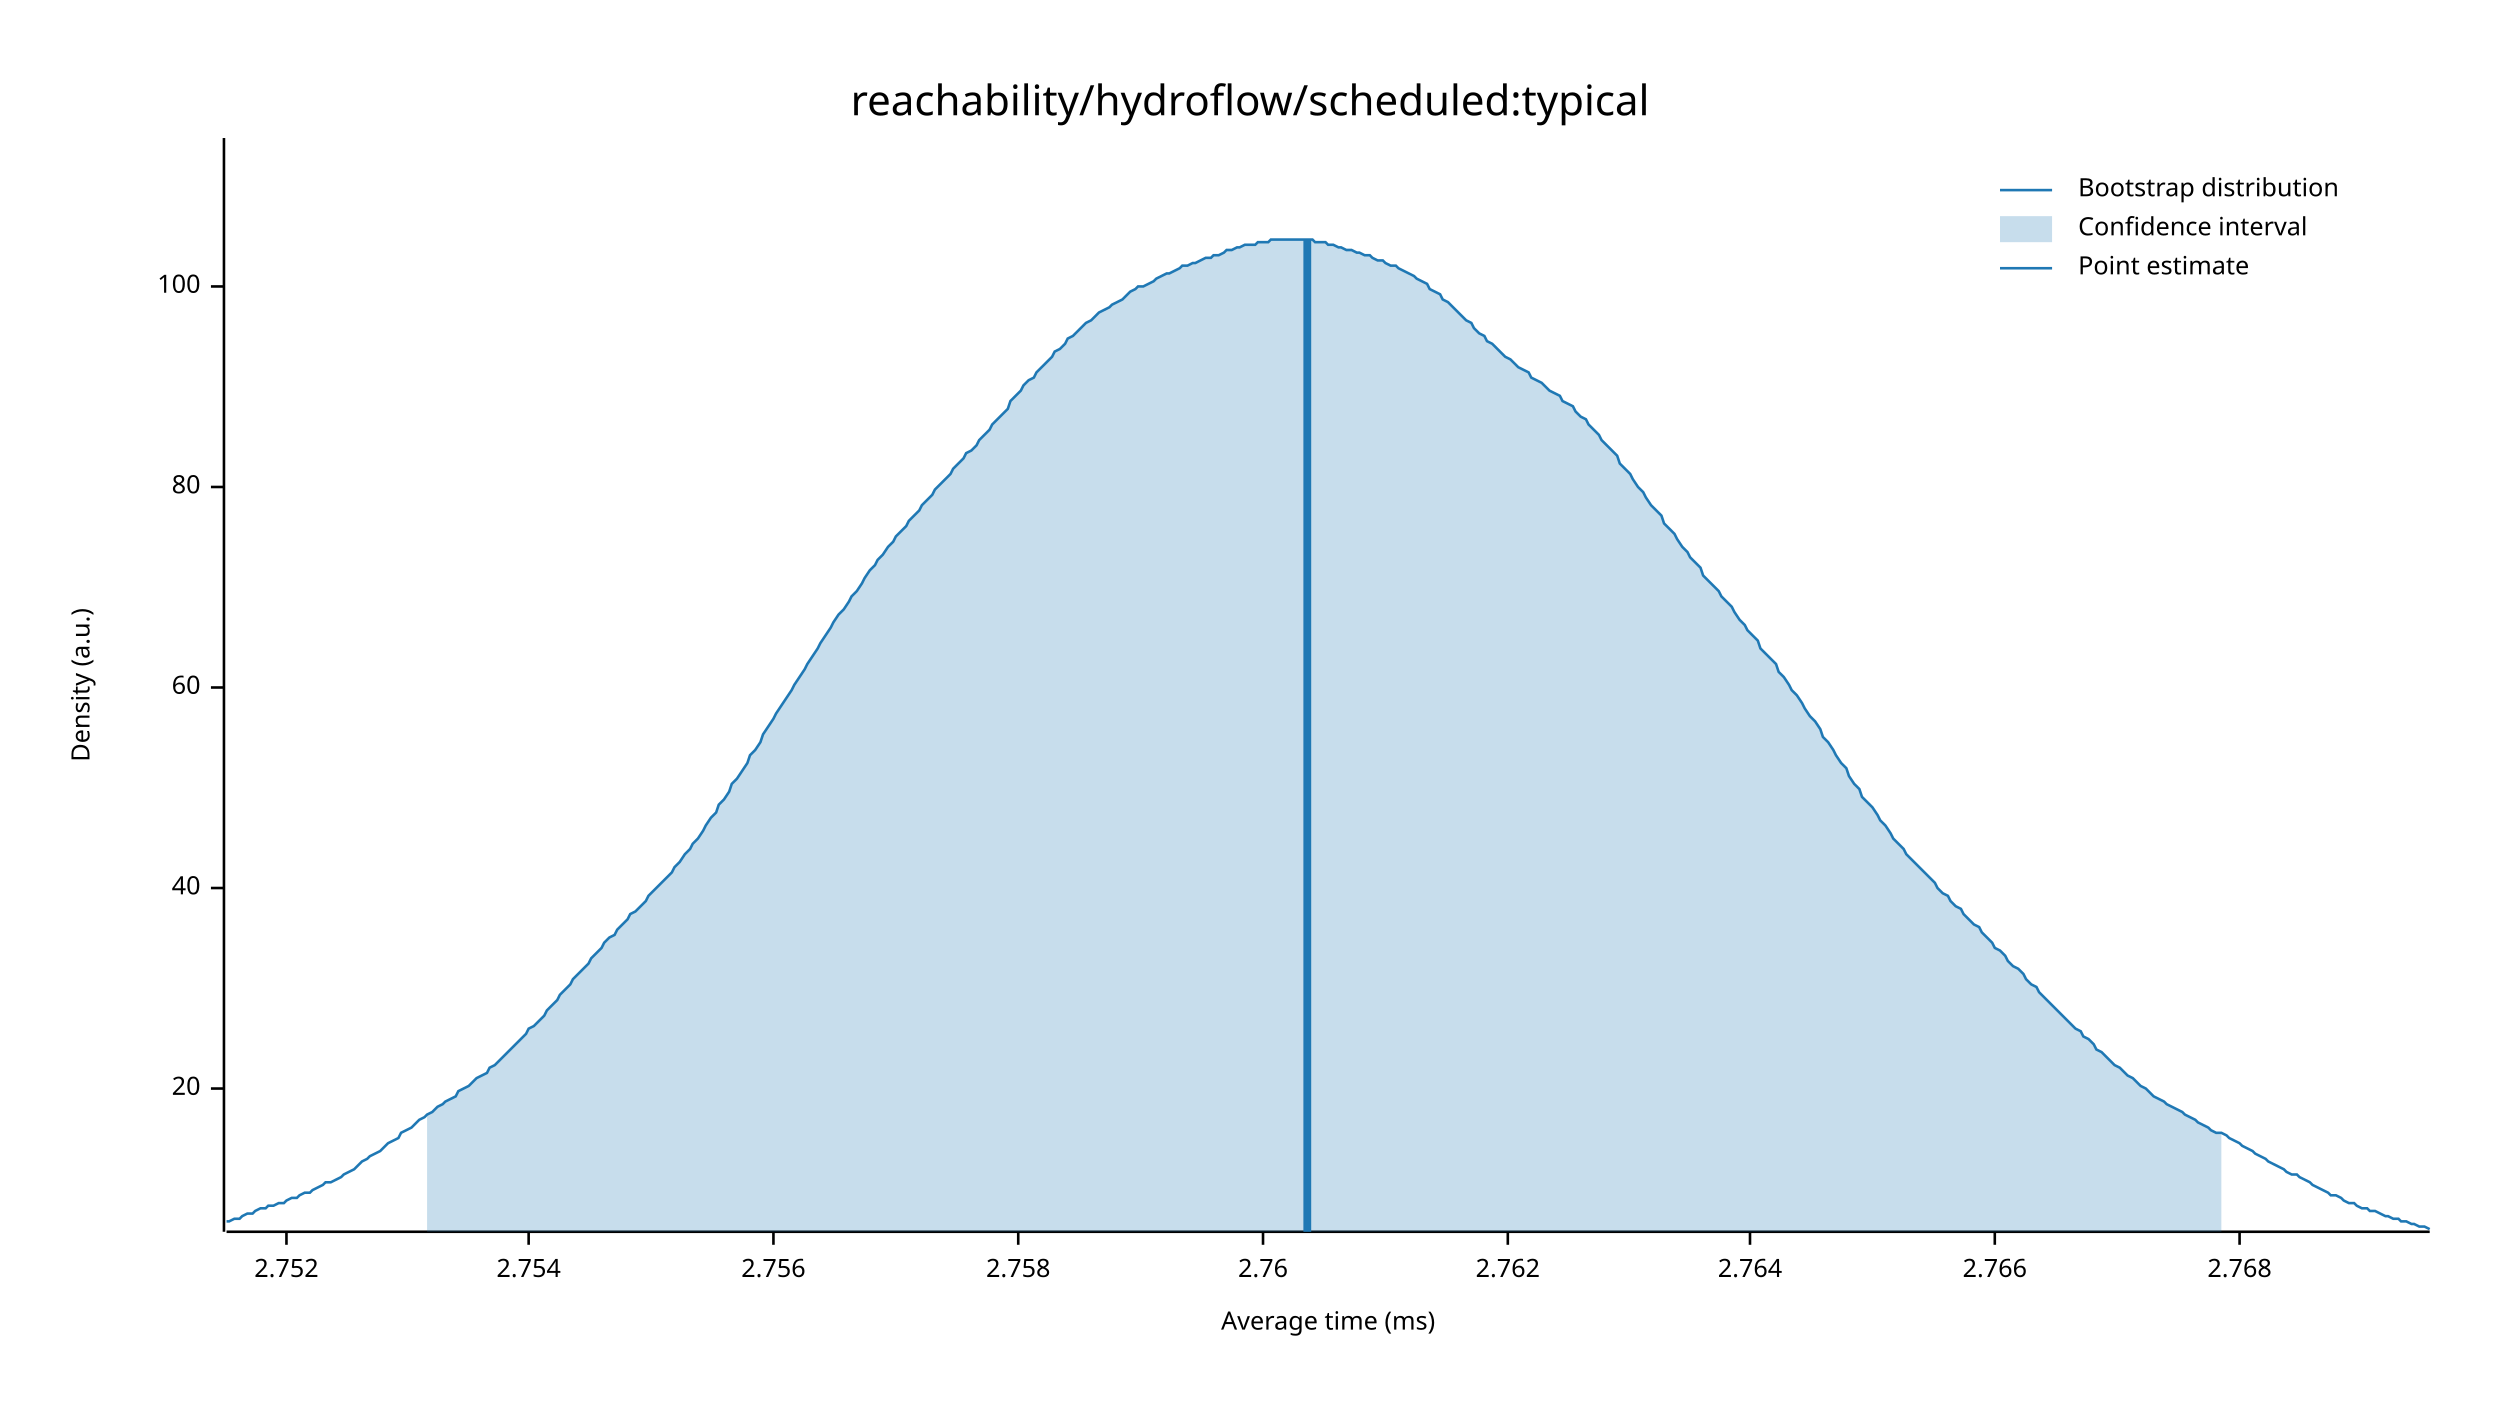
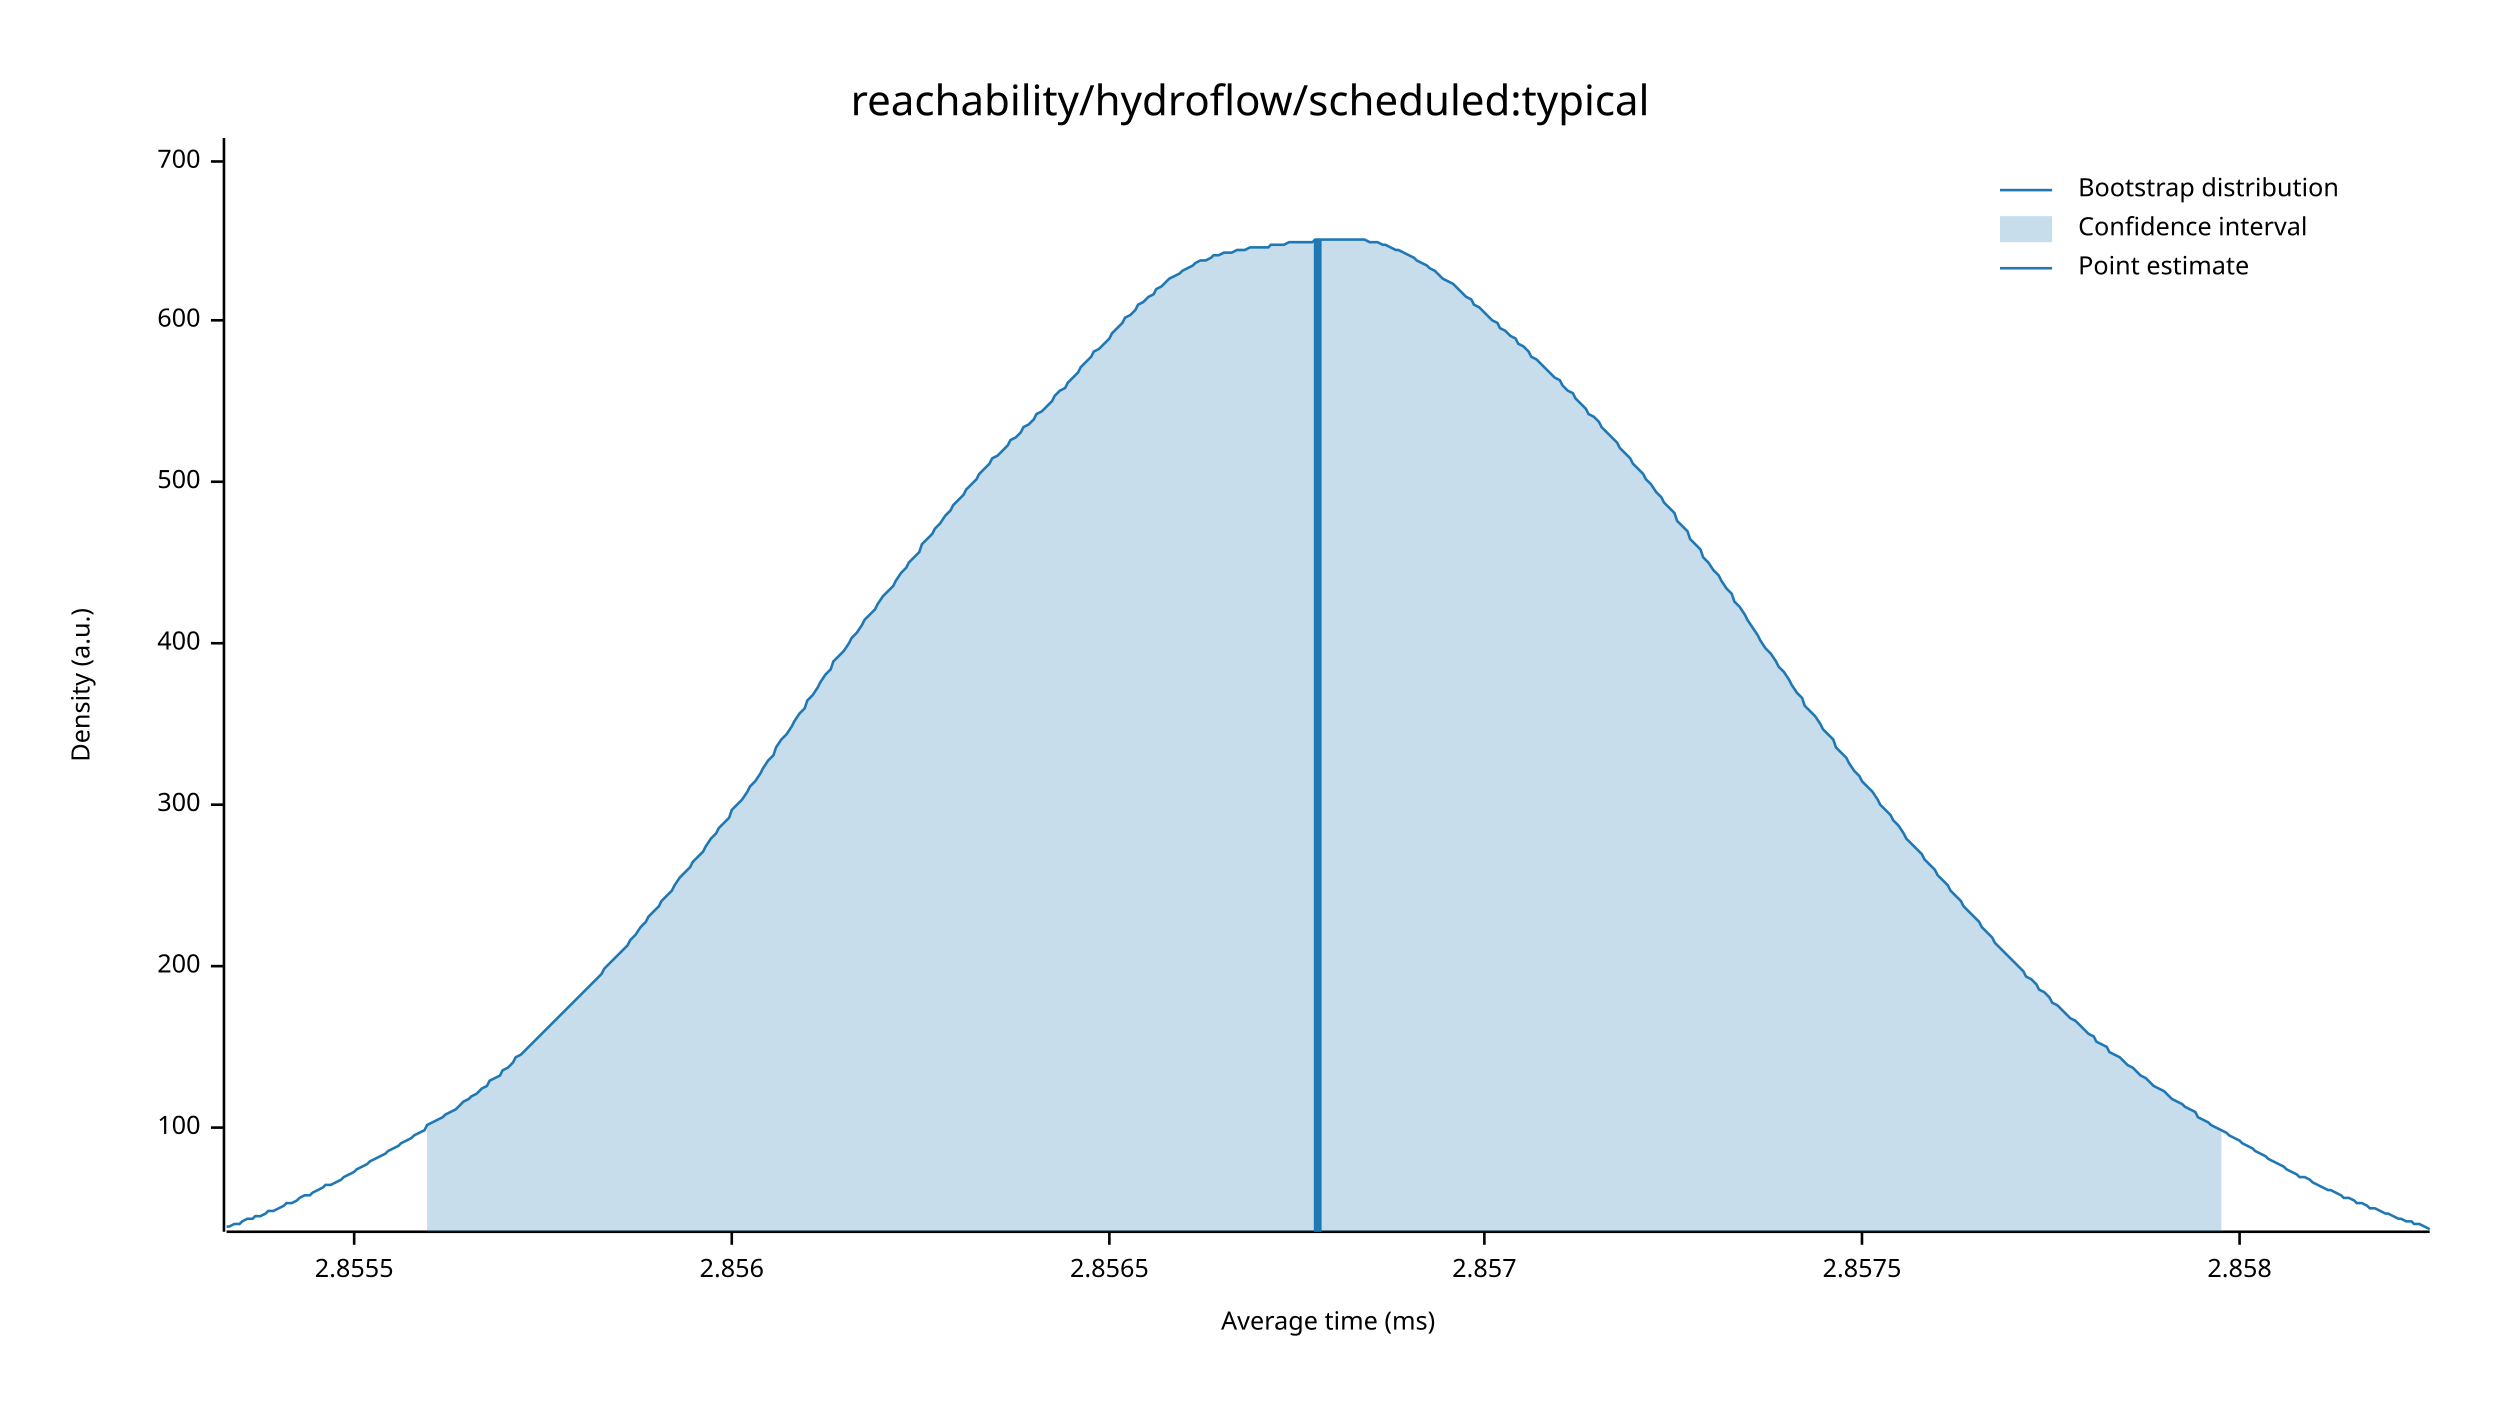
<svg xmlns="http://www.w3.org/2000/svg" width="960" height="540" viewBox="0 0 960 540">
  <text x="480" y="32" dy="0.76em" text-anchor="middle" font-family="sans-serif" font-size="16.129" opacity="1" fill="#000000">
reachability/hydroflow/scheduled:typical
</text>
  <text x="27" y="263" dy="0.76em" text-anchor="middle" font-family="sans-serif" font-size="9.677" opacity="1" fill="#000000" transform="rotate(270, 27, 263)">
Density (a.u.)
</text>
  <text x="510" y="513" dy="-0.5ex" text-anchor="middle" font-family="sans-serif" font-size="9.677" opacity="1" fill="#000000">
Average time (ms)
</text>
  <polyline fill="none" opacity="1" stroke="#000000" stroke-width="1" points="86,53 86,473 " />
-   <text x="77" y="418" dy="0.5ex" text-anchor="end" font-family="sans-serif" font-size="9.677" opacity="1" fill="#000000">
- 20
- </text>
-   <polyline fill="none" opacity="1" stroke="#000000" stroke-width="1" points="81,418 86,418 " />
-   <text x="77" y="341" dy="0.5ex" text-anchor="end" font-family="sans-serif" font-size="9.677" opacity="1" fill="#000000">
- 40
- </text>
-   <polyline fill="none" opacity="1" stroke="#000000" stroke-width="1" points="81,341 86,341 " />
-   <text x="77" y="264" dy="0.5ex" text-anchor="end" font-family="sans-serif" font-size="9.677" opacity="1" fill="#000000">
- 60
- </text>
-   <polyline fill="none" opacity="1" stroke="#000000" stroke-width="1" points="81,264 86,264 " />
-   <text x="77" y="187" dy="0.5ex" text-anchor="end" font-family="sans-serif" font-size="9.677" opacity="1" fill="#000000">
- 80
- </text>
-   <polyline fill="none" opacity="1" stroke="#000000" stroke-width="1" points="81,187 86,187 " />
-   <text x="77" y="110" dy="0.5ex" text-anchor="end" font-family="sans-serif" font-size="9.677" opacity="1" fill="#000000">
+   <text x="77" y="433" dy="0.5ex" text-anchor="end" font-family="sans-serif" font-size="9.677" opacity="1" fill="#000000">
100
</text>
-   <polyline fill="none" opacity="1" stroke="#000000" stroke-width="1" points="81,110 86,110 " />
+   <polyline fill="none" opacity="1" stroke="#000000" stroke-width="1" points="81,433 86,433 " />
+   <text x="77" y="371" dy="0.5ex" text-anchor="end" font-family="sans-serif" font-size="9.677" opacity="1" fill="#000000">
+ 200
+ </text>
+   <polyline fill="none" opacity="1" stroke="#000000" stroke-width="1" points="81,371 86,371 " />
+   <text x="77" y="309" dy="0.5ex" text-anchor="end" font-family="sans-serif" font-size="9.677" opacity="1" fill="#000000">
+ 300
+ </text>
+   <polyline fill="none" opacity="1" stroke="#000000" stroke-width="1" points="81,309 86,309 " />
+   <text x="77" y="247" dy="0.5ex" text-anchor="end" font-family="sans-serif" font-size="9.677" opacity="1" fill="#000000">
+ 400
+ </text>
+   <polyline fill="none" opacity="1" stroke="#000000" stroke-width="1" points="81,247 86,247 " />
+   <text x="77" y="185" dy="0.5ex" text-anchor="end" font-family="sans-serif" font-size="9.677" opacity="1" fill="#000000">
+ 500
+ </text>
+   <polyline fill="none" opacity="1" stroke="#000000" stroke-width="1" points="81,185 86,185 " />
+   <text x="77" y="123" dy="0.5ex" text-anchor="end" font-family="sans-serif" font-size="9.677" opacity="1" fill="#000000">
+ 600
+ </text>
+   <polyline fill="none" opacity="1" stroke="#000000" stroke-width="1" points="81,123 86,123 " />
+   <text x="77" y="62" dy="0.5ex" text-anchor="end" font-family="sans-serif" font-size="9.677" opacity="1" fill="#000000">
+ 700
+ </text>
+   <polyline fill="none" opacity="1" stroke="#000000" stroke-width="1" points="81,62 86,62 " />
  <polyline fill="none" opacity="1" stroke="#000000" stroke-width="1" points="87,473 933,473 " />
-   <text x="110" y="483" dy="0.76em" text-anchor="middle" font-family="sans-serif" font-size="9.677" opacity="1" fill="#000000">
- 2.752
+   <text x="136" y="483" dy="0.76em" text-anchor="middle" font-family="sans-serif" font-size="9.677" opacity="1" fill="#000000">
+ 2.8555
</text>
-   <polyline fill="none" opacity="1" stroke="#000000" stroke-width="1" points="110,473 110,478 " />
-   <text x="203" y="483" dy="0.76em" text-anchor="middle" font-family="sans-serif" font-size="9.677" opacity="1" fill="#000000">
- 2.754
+   <polyline fill="none" opacity="1" stroke="#000000" stroke-width="1" points="136,473 136,478 " />
+   <text x="281" y="483" dy="0.76em" text-anchor="middle" font-family="sans-serif" font-size="9.677" opacity="1" fill="#000000">
+ 2.856
</text>
-   <polyline fill="none" opacity="1" stroke="#000000" stroke-width="1" points="203,473 203,478 " />
-   <text x="297" y="483" dy="0.76em" text-anchor="middle" font-family="sans-serif" font-size="9.677" opacity="1" fill="#000000">
- 2.756
+   <polyline fill="none" opacity="1" stroke="#000000" stroke-width="1" points="281,473 281,478 " />
+   <text x="426" y="483" dy="0.76em" text-anchor="middle" font-family="sans-serif" font-size="9.677" opacity="1" fill="#000000">
+ 2.8565
</text>
-   <polyline fill="none" opacity="1" stroke="#000000" stroke-width="1" points="297,473 297,478 " />
-   <text x="391" y="483" dy="0.76em" text-anchor="middle" font-family="sans-serif" font-size="9.677" opacity="1" fill="#000000">
- 2.758
+   <polyline fill="none" opacity="1" stroke="#000000" stroke-width="1" points="426,473 426,478 " />
+   <text x="570" y="483" dy="0.76em" text-anchor="middle" font-family="sans-serif" font-size="9.677" opacity="1" fill="#000000">
+ 2.857
</text>
-   <polyline fill="none" opacity="1" stroke="#000000" stroke-width="1" points="391,473 391,478 " />
-   <text x="485" y="483" dy="0.76em" text-anchor="middle" font-family="sans-serif" font-size="9.677" opacity="1" fill="#000000">
- 2.76
+   <polyline fill="none" opacity="1" stroke="#000000" stroke-width="1" points="570,473 570,478 " />
+   <text x="715" y="483" dy="0.76em" text-anchor="middle" font-family="sans-serif" font-size="9.677" opacity="1" fill="#000000">
+ 2.8575
</text>
-   <polyline fill="none" opacity="1" stroke="#000000" stroke-width="1" points="485,473 485,478 " />
-   <text x="579" y="483" dy="0.76em" text-anchor="middle" font-family="sans-serif" font-size="9.677" opacity="1" fill="#000000">
- 2.762
- </text>
-   <polyline fill="none" opacity="1" stroke="#000000" stroke-width="1" points="579,473 579,478 " />
-   <text x="672" y="483" dy="0.76em" text-anchor="middle" font-family="sans-serif" font-size="9.677" opacity="1" fill="#000000">
- 2.764
- </text>
-   <polyline fill="none" opacity="1" stroke="#000000" stroke-width="1" points="672,473 672,478 " />
-   <text x="766" y="483" dy="0.76em" text-anchor="middle" font-family="sans-serif" font-size="9.677" opacity="1" fill="#000000">
- 2.766
- </text>
-   <polyline fill="none" opacity="1" stroke="#000000" stroke-width="1" points="766,473 766,478 " />
+   <polyline fill="none" opacity="1" stroke="#000000" stroke-width="1" points="715,473 715,478 " />
  <text x="860" y="483" dy="0.76em" text-anchor="middle" font-family="sans-serif" font-size="9.677" opacity="1" fill="#000000">
- 2.768
+ 2.858
</text>
  <polyline fill="none" opacity="1" stroke="#000000" stroke-width="1" points="860,473 860,478 " />
-   <polyline fill="none" opacity="1" stroke="#1F78B4" stroke-width="1" points="87,469 88,469 90,468 92,468 93,467 95,466 97,466 98,465 100,464 102,464 103,463 105,463 107,462 109,462 110,461 112,460 114,460 115,459 117,458 119,458 120,457 122,456 124,455 125,454 127,454 129,453 131,452 132,451 134,450 136,449 137,448 139,446 141,445 142,444 144,443 146,442 148,440 149,439 151,438 153,437 154,435 156,434 158,433 159,432 161,430 163,429 164,428 166,427 168,425 170,424 171,423 173,422 175,421 176,419 178,418 180,417 181,416 183,414 185,413 187,412 188,410 190,409 192,407 193,406 195,404 197,402 198,401 200,399 202,397 203,395 205,394 207,392 209,390 210,388 212,386 214,384 215,382 217,380 219,378 220,376 222,374 224,372 226,370 227,368 229,366 231,364 232,362 234,360 236,359 237,357 239,355 241,353 242,351 244,350 246,348 248,346 249,344 251,342 253,340 254,339 256,337 258,335 259,333 261,331 263,328 265,326 266,324 268,322 270,319 271,317 273,314 275,312 276,309 278,307 280,304 281,301 283,299 285,296 287,293 288,290 290,288 292,285 293,282 295,279 297,276 298,274 300,271 302,268 304,265 305,263 307,260 309,257 310,255 312,252 314,249 315,247 317,244 319,241 320,239 322,236 324,234 326,231 327,229 329,227 331,224 332,222 334,219 336,217 337,215 339,213 341,210 343,208 344,206 346,204 348,202 349,200 351,198 353,196 354,194 356,192 358,190 359,188 361,186 363,184 365,182 366,180 368,178 370,176 371,174 373,173 375,171 376,169 378,167 380,165 381,163 383,161 385,159 387,157 388,154 390,152 392,150 393,148 395,146 397,145 398,143 400,141 402,139 404,137 405,135 407,134 409,132 410,130 412,129 414,127 415,126 417,124 419,123 420,122 422,120 424,119 426,118 427,117 429,116 431,115 432,114 434,112 436,111 437,110 439,110 441,109 443,108 444,107 446,106 448,105 449,105 451,104 453,103 454,102 456,102 458,101 459,101 461,100 463,99 465,99 466,98 468,98 470,97 471,96 473,96 475,95 476,95 478,94 480,94 482,94 483,93 485,93 487,93 488,92 490,92 492,92 493,92 495,92 497,92 498,92 500,92 502,92 504,92 505,93 507,93 509,93 510,94 512,94 514,95 515,95 517,96 519,96 521,97 522,97 524,98 526,98 527,99 529,100 531,100 532,101 534,102 536,102 537,103 539,104 541,105 543,106 544,107 546,108 548,109 549,111 551,112 553,113 554,115 556,116 558,118 560,120 561,121 563,123 565,124 566,126 568,128 570,129 571,131 573,132 575,134 576,135 578,137 580,138 582,140 583,141 585,142 587,143 588,145 590,146 592,147 593,148 595,150 597,151 599,152 600,154 602,155 604,156 605,158 607,160 609,161 610,163 612,165 614,167 615,169 617,171 619,173 621,175 622,178 624,180 626,182 627,184 629,187 631,189 632,191 634,194 636,196 638,198 639,201 641,203 643,205 644,207 646,210 648,212 649,214 651,216 653,218 654,221 656,223 658,225 660,227 661,229 663,231 665,233 666,235 668,238 670,240 671,242 673,244 675,246 676,249 678,251 680,253 682,255 683,258 685,260 687,263 688,265 690,267 692,270 693,272 695,275 697,277 699,280 700,283 702,285 704,288 705,290 707,293 709,295 710,298 712,301 714,303 715,306 717,308 719,310 721,313 722,315 724,317 726,320 727,322 729,324 731,326 732,328 734,330 736,332 738,334 739,335 741,337 743,339 744,341 746,343 748,344 749,346 751,348 753,349 754,351 756,353 758,355 760,356 761,358 763,360 765,362 766,364 768,365 770,367 771,369 773,371 775,372 777,374 778,376 780,378 782,379 783,381 785,383 787,385 788,386 790,388 792,390 793,391 795,393 797,395 799,396 800,398 802,399 804,401 805,403 807,404 809,406 810,407 812,409 814,410 816,412 817,413 819,414 821,416 822,417 824,418 826,420 827,421 829,422 831,423 832,424 834,425 836,426 838,427 839,428 841,429 843,430 844,431 846,432 848,433 849,434 851,435 853,435 855,436 856,437 858,438 860,439 861,440 863,441 865,442 866,443 868,444 870,445 871,446 873,447 875,448 877,449 878,450 880,451 882,451 883,452 885,453 887,454 888,455 890,456 892,457 894,458 895,459 897,459 899,460 900,461 902,462 904,462 905,463 907,464 909,464 910,465 912,465 914,466 916,467 917,467 919,468 921,468 922,469 924,469 926,470 927,470 929,471 931,471 933,472 " />
-   <polygon opacity="0.25" fill="#1F78B4" points="164,428 166,427 168,425 170,424 171,423 173,422 175,421 176,419 178,418 180,417 181,416 183,414 185,413 187,412 188,410 190,409 192,407 193,406 195,404 197,402 198,401 200,399 202,397 203,395 205,394 207,392 209,390 210,388 212,386 214,384 215,382 217,380 219,378 220,376 222,374 224,372 226,370 227,368 229,366 231,364 232,362 234,360 236,359 237,357 239,355 241,353 242,351 244,350 246,348 248,346 249,344 251,342 253,340 254,339 256,337 258,335 259,333 261,331 263,328 265,326 266,324 268,322 270,319 271,317 273,314 275,312 276,309 278,307 280,304 281,301 283,299 285,296 287,293 288,290 290,288 292,285 293,282 295,279 297,276 298,274 300,271 302,268 304,265 305,263 307,260 309,257 310,255 312,252 314,249 315,247 317,244 319,241 320,239 322,236 324,234 326,231 327,229 329,227 331,224 332,222 334,219 336,217 337,215 339,213 341,210 343,208 344,206 346,204 348,202 349,200 351,198 353,196 354,194 356,192 358,190 359,188 361,186 363,184 365,182 366,180 368,178 370,176 371,174 373,173 375,171 376,169 378,167 380,165 381,163 383,161 385,159 387,157 388,154 390,152 392,150 393,148 395,146 397,145 398,143 400,141 402,139 404,137 405,135 407,134 409,132 410,130 412,129 414,127 415,126 417,124 419,123 420,122 422,120 424,119 426,118 427,117 429,116 431,115 432,114 434,112 436,111 437,110 439,110 441,109 443,108 444,107 446,106 448,105 449,105 451,104 453,103 454,102 456,102 458,101 459,101 461,100 463,99 465,99 466,98 468,98 470,97 471,96 473,96 475,95 476,95 478,94 480,94 482,94 483,93 485,93 487,93 488,92 490,92 492,92 493,92 495,92 497,92 498,92 500,92 502,92 504,92 505,93 507,93 509,93 510,94 512,94 514,95 515,95 517,96 519,96 521,97 522,97 524,98 526,98 527,99 529,100 531,100 532,101 534,102 536,102 537,103 539,104 541,105 543,106 544,107 546,108 548,109 549,111 551,112 553,113 554,115 556,116 558,118 560,120 561,121 563,123 565,124 566,126 568,128 570,129 571,131 573,132 575,134 576,135 578,137 580,138 582,140 583,141 585,142 587,143 588,145 590,146 592,147 593,148 595,150 597,151 599,152 600,154 602,155 604,156 605,158 607,160 609,161 610,163 612,165 614,167 615,169 617,171 619,173 621,175 622,178 624,180 626,182 627,184 629,187 631,189 632,191 634,194 636,196 638,198 639,201 641,203 643,205 644,207 646,210 648,212 649,214 651,216 653,218 654,221 656,223 658,225 660,227 661,229 663,231 665,233 666,235 668,238 670,240 671,242 673,244 675,246 676,249 678,251 680,253 682,255 683,258 685,260 687,263 688,265 690,267 692,270 693,272 695,275 697,277 699,280 700,283 702,285 704,288 705,290 707,293 709,295 710,298 712,301 714,303 715,306 717,308 719,310 721,313 722,315 724,317 726,320 727,322 729,324 731,326 732,328 734,330 736,332 738,334 739,335 741,337 743,339 744,341 746,343 748,344 749,346 751,348 753,349 754,351 756,353 758,355 760,356 761,358 763,360 765,362 766,364 768,365 770,367 771,369 773,371 775,372 777,374 778,376 780,378 782,379 783,381 785,383 787,385 788,386 790,388 792,390 793,391 795,393 797,395 799,396 800,398 802,399 804,401 805,403 807,404 809,406 810,407 812,409 814,410 816,412 817,413 819,414 821,416 822,417 824,418 826,420 827,421 829,422 831,423 832,424 834,425 836,426 838,427 839,428 841,429 843,430 844,431 846,432 848,433 849,434 851,435 853,435 853,473 164,473 " />
-   <polyline fill="none" opacity="1" stroke="#1F78B4" stroke-width="3" points="502,473 502,92 " />
+   <polyline fill="none" opacity="1" stroke="#1F78B4" stroke-width="1" points="87,471 88,471 90,470 92,470 93,469 95,468 97,468 98,467 100,467 102,466 103,465 105,465 107,464 109,463 110,462 112,462 114,461 115,460 117,459 119,459 120,458 122,457 124,456 125,455 127,455 129,454 131,453 132,452 134,451 136,450 137,449 139,448 141,447 142,446 144,445 146,444 148,443 149,442 151,441 153,440 154,439 156,438 158,437 159,436 161,435 163,434 164,432 166,431 168,430 170,429 171,428 173,427 175,426 176,425 178,423 180,422 181,421 183,420 185,418 187,417 188,415 190,414 192,413 193,411 195,410 197,408 198,406 200,405 202,403 203,402 205,400 207,398 209,396 210,395 212,393 214,391 215,390 217,388 219,386 220,385 222,383 224,381 226,379 227,378 229,376 231,374 232,372 234,370 236,368 237,367 239,365 241,363 242,361 244,359 246,356 248,354 249,352 251,350 253,348 254,346 256,344 258,342 259,340 261,337 263,335 265,333 266,331 268,329 270,327 271,325 273,322 275,320 276,318 278,316 280,314 281,311 283,309 285,307 287,304 288,302 290,300 292,297 293,295 295,292 297,290 298,287 300,284 302,282 304,279 305,277 307,274 309,272 310,269 312,267 314,264 315,262 317,259 319,257 320,254 322,252 324,250 326,247 327,245 329,243 331,240 332,238 334,236 336,234 337,232 339,229 341,227 343,225 344,223 346,220 348,218 349,216 351,214 353,212 354,209 356,207 358,205 359,203 361,201 363,198 365,196 366,194 368,192 370,190 371,188 373,186 375,184 376,182 378,180 380,178 381,176 383,175 385,173 387,171 388,169 390,168 392,166 393,164 395,163 397,161 398,159 400,158 402,156 404,154 405,152 407,150 409,149 410,147 412,145 414,143 415,141 417,139 419,137 420,135 422,134 424,132 426,130 427,128 429,126 431,124 432,122 434,121 436,119 437,117 439,116 441,114 443,113 444,111 446,110 448,108 449,107 451,106 453,105 454,104 456,103 458,102 459,101 461,100 463,100 465,99 466,98 468,98 470,97 471,97 473,97 475,96 476,96 478,96 480,95 482,95 483,95 485,95 487,95 488,94 490,94 492,94 493,94 495,93 497,93 498,93 500,93 502,93 504,93 505,92 507,92 509,92 510,92 512,92 514,92 515,92 517,92 519,92 521,92 522,92 524,92 526,93 527,93 529,93 531,94 532,94 534,95 536,96 537,96 539,97 541,98 543,99 544,100 546,101 548,102 549,103 551,104 553,106 554,107 556,108 558,109 560,111 561,112 563,114 565,115 566,117 568,118 570,120 571,121 573,123 575,124 576,126 578,127 580,129 582,130 583,132 585,133 587,135 588,137 590,138 592,140 593,141 595,143 597,145 599,146 600,148 602,150 604,151 605,153 607,155 609,157 610,159 612,160 614,162 615,164 617,166 619,168 621,170 622,172 624,174 626,176 627,178 629,180 631,182 632,184 634,186 636,189 638,191 639,193 641,195 643,197 644,200 646,202 648,204 649,207 651,209 653,211 654,214 656,216 658,219 660,221 661,223 663,226 665,228 666,231 668,233 670,236 671,238 673,241 675,244 676,246 678,249 680,251 682,254 683,256 685,258 687,261 688,263 690,266 692,268 693,271 695,273 697,275 699,278 700,280 702,282 704,284 705,287 707,289 709,291 710,293 712,296 714,298 715,300 717,302 719,304 721,307 722,309 724,311 726,313 727,315 729,317 731,320 732,322 734,324 736,326 738,328 739,330 741,332 743,334 744,336 746,338 748,340 749,342 751,344 753,346 754,348 756,350 758,352 760,354 761,356 763,358 765,360 766,362 768,364 770,366 771,367 773,369 775,371 777,373 778,375 780,376 782,378 783,380 785,381 787,383 788,385 790,386 792,388 793,389 795,391 797,392 799,394 800,395 802,397 804,398 805,400 807,401 809,402 810,404 812,405 814,406 816,408 817,409 819,410 821,412 822,413 824,414 826,416 827,417 829,418 831,419 832,420 834,422 836,423 838,424 839,425 841,426 843,427 844,429 846,430 848,431 849,432 851,433 853,434 855,435 856,436 858,437 860,438 861,439 863,440 865,441 866,442 868,443 870,444 871,445 873,446 875,447 877,448 878,449 880,450 882,451 883,452 885,452 887,453 888,454 890,455 892,456 894,457 895,457 897,458 899,459 900,460 902,460 904,461 905,462 907,462 909,463 910,464 912,464 914,465 916,466 917,466 919,467 921,468 922,468 924,469 926,469 927,470 929,470 931,471 933,472 " />
+   <polygon opacity="0.25" fill="#1F78B4" points="164,432 166,431 168,430 170,429 171,428 173,427 175,426 176,425 178,423 180,422 181,421 183,420 185,418 187,417 188,415 190,414 192,413 193,411 195,410 197,408 198,406 200,405 202,403 203,402 205,400 207,398 209,396 210,395 212,393 214,391 215,390 217,388 219,386 220,385 222,383 224,381 226,379 227,378 229,376 231,374 232,372 234,370 236,368 237,367 239,365 241,363 242,361 244,359 246,356 248,354 249,352 251,350 253,348 254,346 256,344 258,342 259,340 261,337 263,335 265,333 266,331 268,329 270,327 271,325 273,322 275,320 276,318 278,316 280,314 281,311 283,309 285,307 287,304 288,302 290,300 292,297 293,295 295,292 297,290 298,287 300,284 302,282 304,279 305,277 307,274 309,272 310,269 312,267 314,264 315,262 317,259 319,257 320,254 322,252 324,250 326,247 327,245 329,243 331,240 332,238 334,236 336,234 337,232 339,229 341,227 343,225 344,223 346,220 348,218 349,216 351,214 353,212 354,209 356,207 358,205 359,203 361,201 363,198 365,196 366,194 368,192 370,190 371,188 373,186 375,184 376,182 378,180 380,178 381,176 383,175 385,173 387,171 388,169 390,168 392,166 393,164 395,163 397,161 398,159 400,158 402,156 404,154 405,152 407,150 409,149 410,147 412,145 414,143 415,141 417,139 419,137 420,135 422,134 424,132 426,130 427,128 429,126 431,124 432,122 434,121 436,119 437,117 439,116 441,114 443,113 444,111 446,110 448,108 449,107 451,106 453,105 454,104 456,103 458,102 459,101 461,100 463,100 465,99 466,98 468,98 470,97 471,97 473,97 475,96 476,96 478,96 480,95 482,95 483,95 485,95 487,95 488,94 490,94 492,94 493,94 495,93 497,93 498,93 500,93 502,93 504,93 505,92 507,92 509,92 510,92 512,92 514,92 515,92 517,92 519,92 521,92 522,92 524,92 526,93 527,93 529,93 531,94 532,94 534,95 536,96 537,96 539,97 541,98 543,99 544,100 546,101 548,102 549,103 551,104 553,106 554,107 556,108 558,109 560,111 561,112 563,114 565,115 566,117 568,118 570,120 571,121 573,123 575,124 576,126 578,127 580,129 582,130 583,132 585,133 587,135 588,137 590,138 592,140 593,141 595,143 597,145 599,146 600,148 602,150 604,151 605,153 607,155 609,157 610,159 612,160 614,162 615,164 617,166 619,168 621,170 622,172 624,174 626,176 627,178 629,180 631,182 632,184 634,186 636,189 638,191 639,193 641,195 643,197 644,200 646,202 648,204 649,207 651,209 653,211 654,214 656,216 658,219 660,221 661,223 663,226 665,228 666,231 668,233 670,236 671,238 673,241 675,244 676,246 678,249 680,251 682,254 683,256 685,258 687,261 688,263 690,266 692,268 693,271 695,273 697,275 699,278 700,280 702,282 704,284 705,287 707,289 709,291 710,293 712,296 714,298 715,300 717,302 719,304 721,307 722,309 724,311 726,313 727,315 729,317 731,320 732,322 734,324 736,326 738,328 739,330 741,332 743,334 744,336 746,338 748,340 749,342 751,344 753,346 754,348 756,350 758,352 760,354 761,356 763,358 765,360 766,362 768,364 770,366 771,367 773,369 775,371 777,373 778,375 780,376 782,378 783,380 785,381 787,383 788,385 790,386 792,388 793,389 795,391 797,392 799,394 800,395 802,397 804,398 805,400 807,401 809,402 810,404 812,405 814,406 816,408 817,409 819,410 821,412 822,413 824,414 826,416 827,417 829,418 831,419 832,420 834,422 836,423 838,424 839,425 841,426 843,427 844,429 846,430 848,431 849,432 851,433 853,434 853,473 164,473 " />
+   <polyline fill="none" opacity="1" stroke="#1F78B4" stroke-width="3" points="506,473 506,92 " />
  <text x="798" y="68" dy="0.76em" text-anchor="start" font-family="sans-serif" font-size="9.677" opacity="1" fill="#000000">
Bootstrap distribution
</text>
  <text x="798" y="83" dy="0.76em" text-anchor="start" font-family="sans-serif" font-size="9.677" opacity="1" fill="#000000">
Confidence interval
</text>
  <text x="798" y="98" dy="0.76em" text-anchor="start" font-family="sans-serif" font-size="9.677" opacity="1" fill="#000000">
Point estimate
</text>
  <polyline fill="none" opacity="1" stroke="#1F78B4" stroke-width="1" points="768,73 788,73 " />
  <rect x="768" y="83" width="20" height="10" opacity="0.25" fill="#1F78B4" stroke="none" />
  <polyline fill="none" opacity="1" stroke="#1F78B4" stroke-width="1" points="768,103 788,103 " />
</svg>
